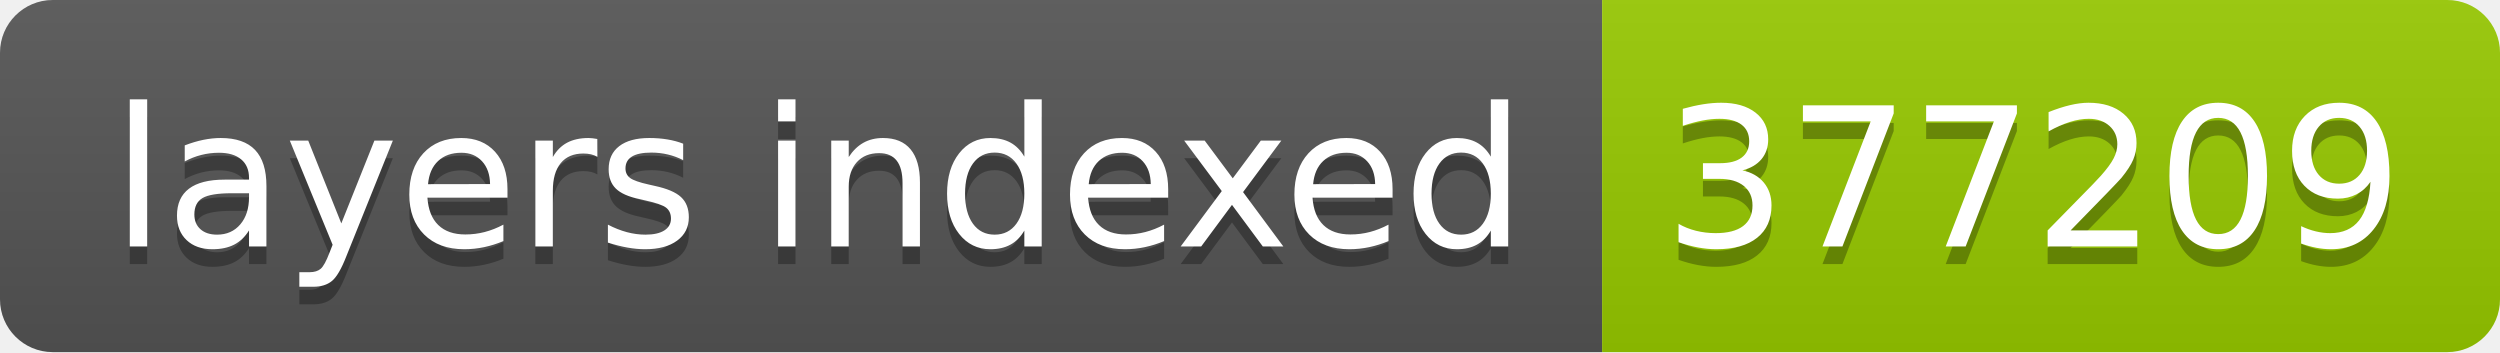
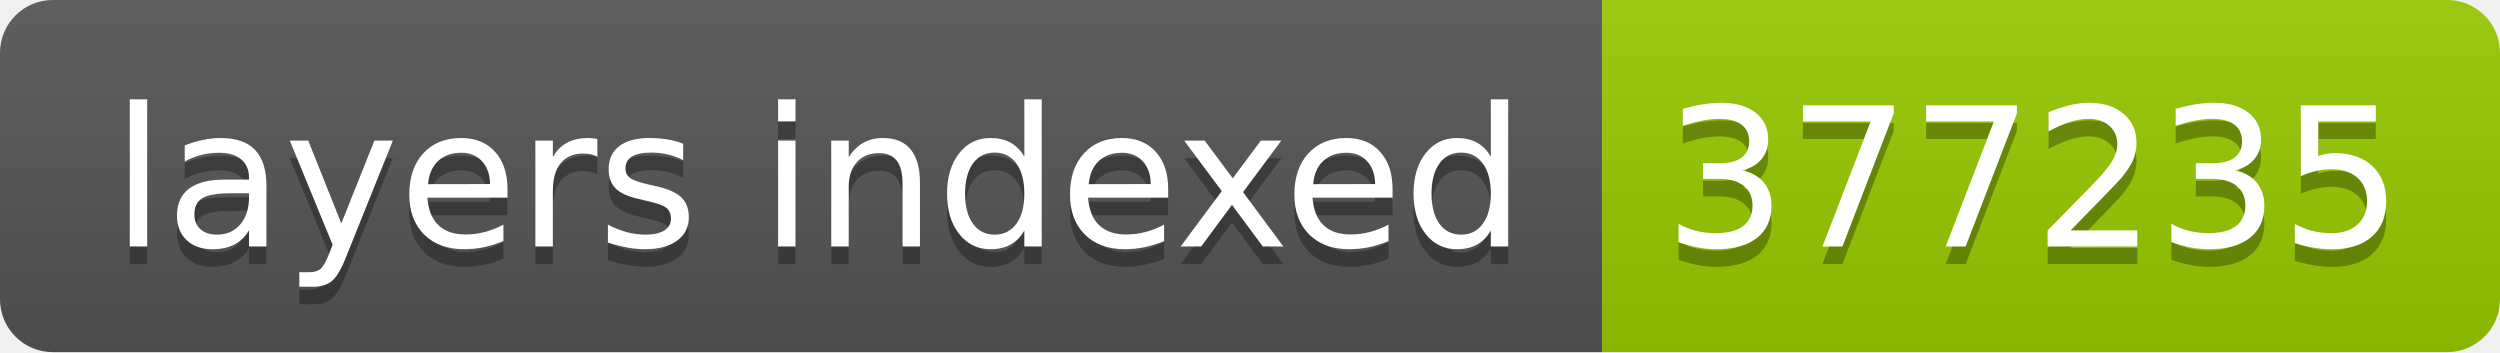
- <svg xmlns="http://www.w3.org/2000/svg" width="142" height="20" role="img" aria-label="layers indexed: 377209">
+ <svg xmlns="http://www.w3.org/2000/svg" width="142" height="20" role="img" aria-label="layers indexed: 377235">
  <linearGradient id="s" x2="0" y2="100%">
    <stop offset="0" stop-color="#bbb" stop-opacity=".1" />
    <stop offset="1" stop-opacity=".1" />
  </linearGradient>
  <clipPath id="r">
    <rect width="142" height="20" rx="3" fill="#fff" />
  </clipPath>
  <g clip-path="url(#r)">
    <rect width="91" height="20" fill="#555" />
    <rect x="91" width="51" height="20" fill="#97ca00" />
    <rect width="142" height="20" fill="url(#s)" />
  </g>
  <g fill="#fff" text-anchor="middle" font-family="Verdana,Geneva,DejaVu Sans,sans-serif" text-rendering="geometricPrecision" font-size="110">
    <text aria-hidden="true" x="465" y="150" fill="#010101" fill-opacity=".3" transform="scale(.1)" textLength="810">layers indexed</text>
    <text x="465" y="140" transform="scale(.1)" fill="#fff" textLength="810">layers indexed</text>
-     <text aria-hidden="true" x="1155" y="150" fill="#010101" fill-opacity=".3" transform="scale(.1)" textLength="410">377209</text>
-     <text x="1155" y="140" transform="scale(.1)" fill="#fff" textLength="410">377209</text>
+     <text aria-hidden="true" x="1155" y="150" fill="#010101" fill-opacity=".3" transform="scale(.1)" textLength="410">377235</text>
+     <text x="1155" y="140" transform="scale(.1)" fill="#fff" textLength="410">377235</text>
  </g>
</svg>
